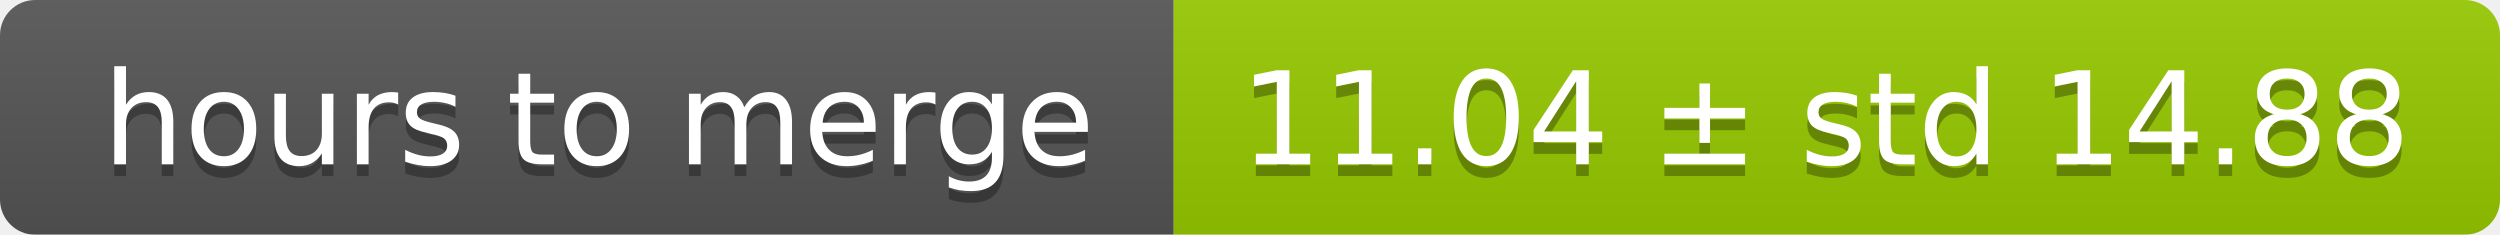
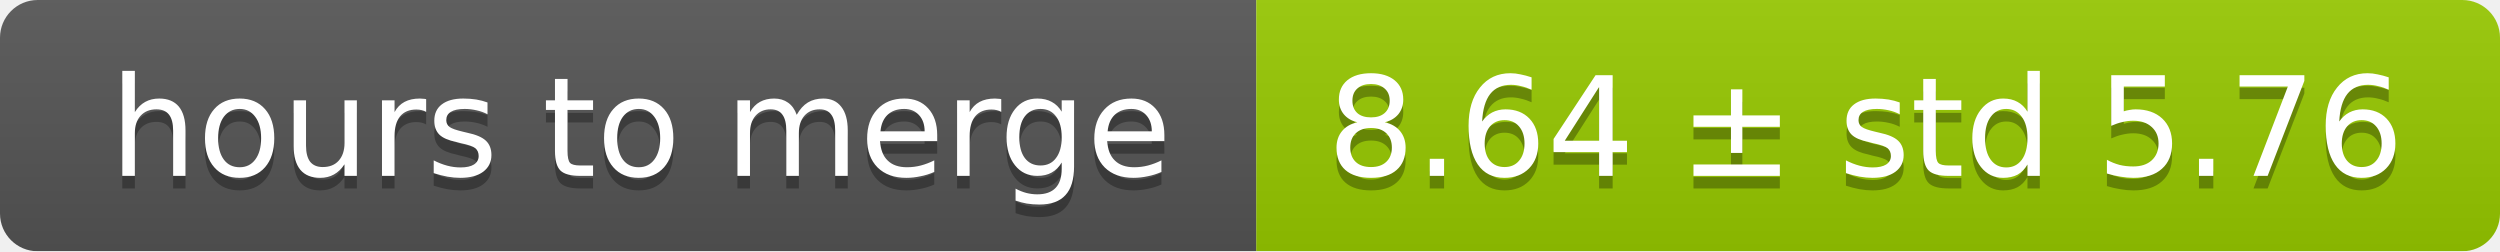
- <svg xmlns="http://www.w3.org/2000/svg" width="213" height="20">
+ <svg xmlns="http://www.w3.org/2000/svg" width="199" height="20">
  <linearGradient id="smooth" x2="0" y2="100%">
    <stop offset="0" stop-color="#bbb" stop-opacity=".1" />
    <stop offset="1" stop-opacity=".1" />
  </linearGradient>
  <mask id="round">
-     <rect width="213" height="20" rx="3" fill="#fff" />
+     <rect width="199" height="20" rx="3" fill="#fff" />
  </mask>
  <g mask="url(#round)">
    <rect width="100" height="20" fill="#555" />
-     <rect x="100" width="113" height="20" fill="#97ca00" />
-     <rect width="213" height="20" fill="url(#smooth)" />
+     <rect x="100" width="99" height="20" fill="#97ca00" />
+     <rect width="199" height="20" fill="url(#smooth)" />
  </g>
  <g fill="#fff" text-anchor="middle" font-family="DejaVu Sans,Verdana,Geneva,sans-serif" font-size="11">
    <text x="51" y="15" fill="#010101" fill-opacity=".3">hours to merge</text>
    <text x="51" y="14">hours to merge</text>
-     <text x="155.5" y="15" fill="#010101" fill-opacity=".3">11.04 ± std 14.88</text>
-     <text x="155.5" y="14">11.04 ± std 14.88</text>
+     <text x="148.5" y="15" fill="#010101" fill-opacity=".3">8.64 ± std 5.76</text>
+     <text x="148.5" y="14">8.64 ± std 5.76</text>
  </g>
</svg>
